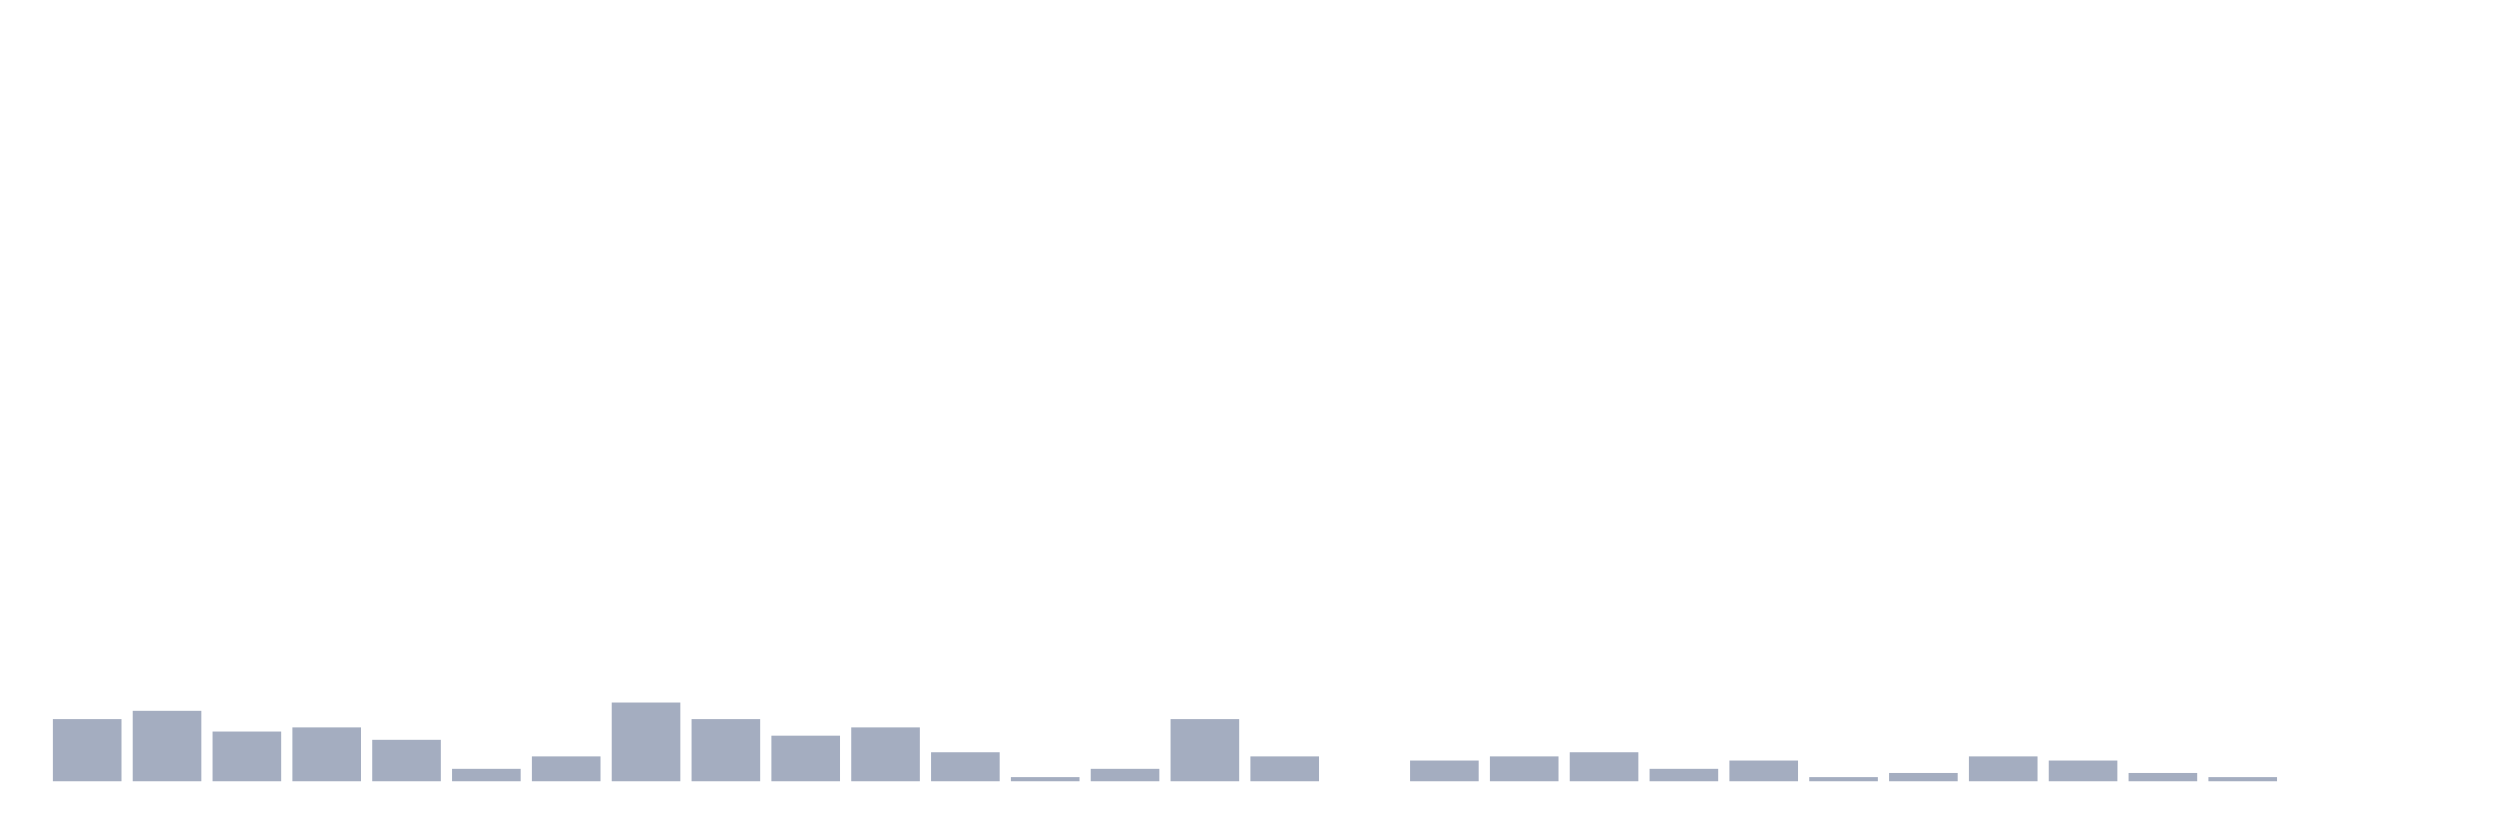
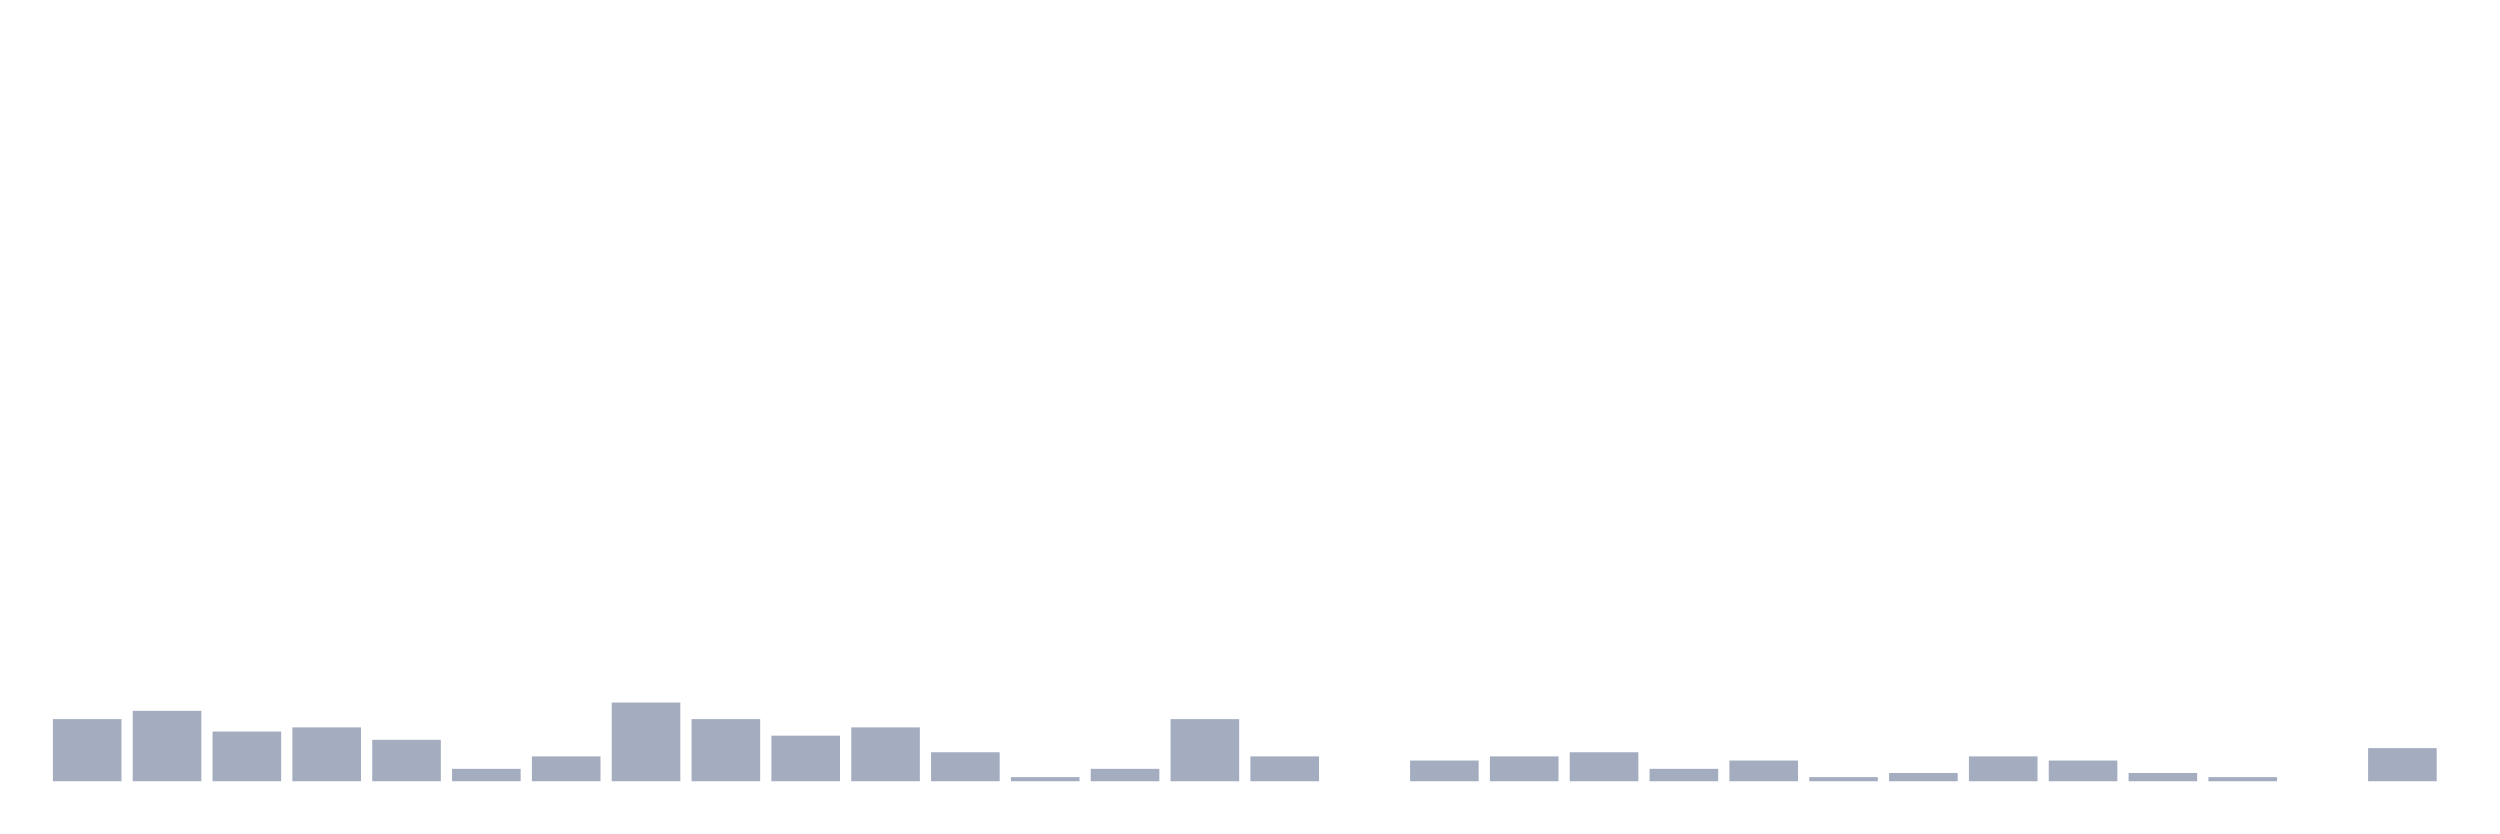
<svg xmlns="http://www.w3.org/2000/svg" viewBox="0 0 480 160">
  <g transform="translate(10,10)">
    <rect class="bar" x="0.153" width="13.175" y="128.068" height="11.932" fill="rgb(164,173,192)" />
    <rect class="bar" x="15.482" width="13.175" y="126.477" height="13.523" fill="rgb(164,173,192)" />
    <rect class="bar" x="30.81" width="13.175" y="130.455" height="9.545" fill="rgb(164,173,192)" />
    <rect class="bar" x="46.138" width="13.175" y="129.659" height="10.341" fill="rgb(164,173,192)" />
    <rect class="bar" x="61.466" width="13.175" y="132.045" height="7.955" fill="rgb(164,173,192)" />
    <rect class="bar" x="76.794" width="13.175" y="137.614" height="2.386" fill="rgb(164,173,192)" />
    <rect class="bar" x="92.123" width="13.175" y="135.227" height="4.773" fill="rgb(164,173,192)" />
    <rect class="bar" x="107.451" width="13.175" y="124.886" height="15.114" fill="rgb(164,173,192)" />
    <rect class="bar" x="122.779" width="13.175" y="128.068" height="11.932" fill="rgb(164,173,192)" />
    <rect class="bar" x="138.107" width="13.175" y="131.25" height="8.75" fill="rgb(164,173,192)" />
    <rect class="bar" x="153.436" width="13.175" y="129.659" height="10.341" fill="rgb(164,173,192)" />
    <rect class="bar" x="168.764" width="13.175" y="134.432" height="5.568" fill="rgb(164,173,192)" />
    <rect class="bar" x="184.092" width="13.175" y="139.205" height="0.795" fill="rgb(164,173,192)" />
    <rect class="bar" x="199.42" width="13.175" y="137.614" height="2.386" fill="rgb(164,173,192)" />
    <rect class="bar" x="214.748" width="13.175" y="128.068" height="11.932" fill="rgb(164,173,192)" />
    <rect class="bar" x="230.077" width="13.175" y="135.227" height="4.773" fill="rgb(164,173,192)" />
    <rect class="bar" x="245.405" width="13.175" y="140" height="0" fill="rgb(164,173,192)" />
    <rect class="bar" x="260.733" width="13.175" y="136.023" height="3.977" fill="rgb(164,173,192)" />
    <rect class="bar" x="276.061" width="13.175" y="135.227" height="4.773" fill="rgb(164,173,192)" />
    <rect class="bar" x="291.39" width="13.175" y="134.432" height="5.568" fill="rgb(164,173,192)" />
    <rect class="bar" x="306.718" width="13.175" y="137.614" height="2.386" fill="rgb(164,173,192)" />
    <rect class="bar" x="322.046" width="13.175" y="136.023" height="3.977" fill="rgb(164,173,192)" />
    <rect class="bar" x="337.374" width="13.175" y="139.205" height="0.795" fill="rgb(164,173,192)" />
    <rect class="bar" x="352.702" width="13.175" y="138.409" height="1.591" fill="rgb(164,173,192)" />
    <rect class="bar" x="368.031" width="13.175" y="135.227" height="4.773" fill="rgb(164,173,192)" />
    <rect class="bar" x="383.359" width="13.175" y="136.023" height="3.977" fill="rgb(164,173,192)" />
    <rect class="bar" x="398.687" width="13.175" y="138.409" height="1.591" fill="rgb(164,173,192)" />
    <rect class="bar" x="414.015" width="13.175" y="139.205" height="0.795" fill="rgb(164,173,192)" />
    <rect class="bar" x="429.344" width="13.175" y="140" height="0" fill="rgb(164,173,192)" />
-     <rect class="bar" x="444.672" width="13.175" y="140" height="0" fill="rgb(164,173,192)" />
+     <rect class="bar" x="444.672" width="13.175" y="133.636" height="6.364" fill="rgb(164,173,192)" />
  </g>
</svg>
